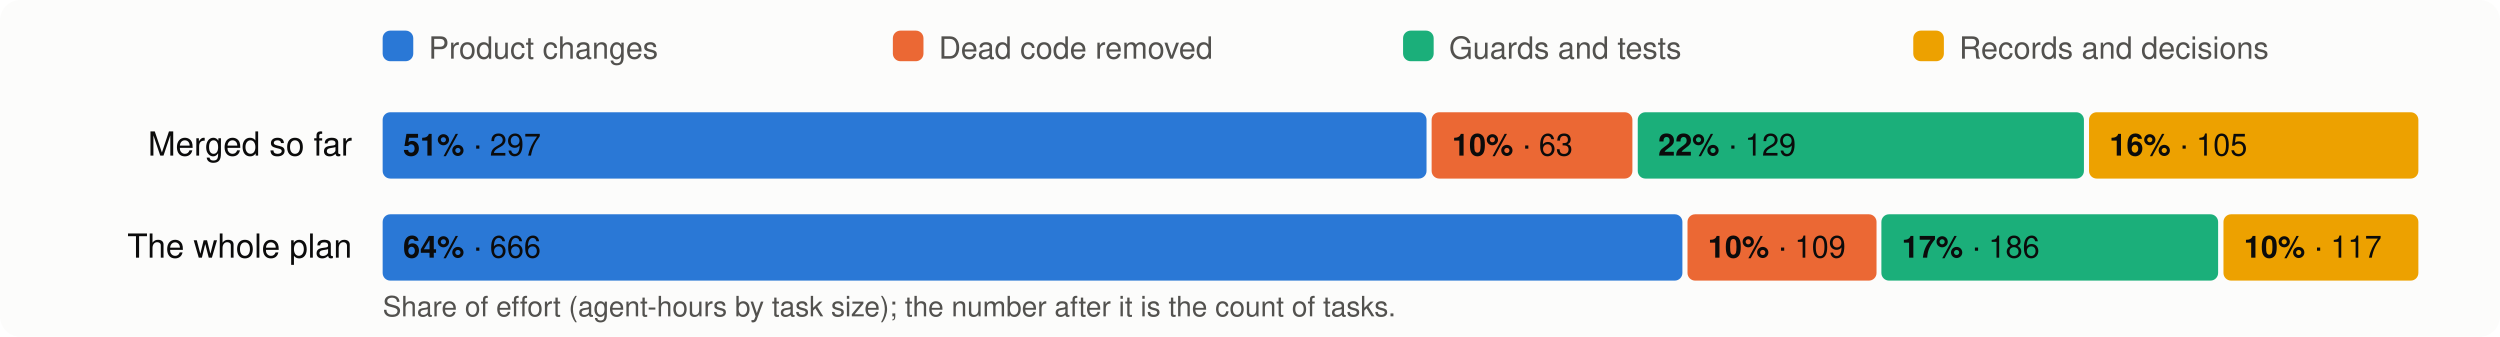
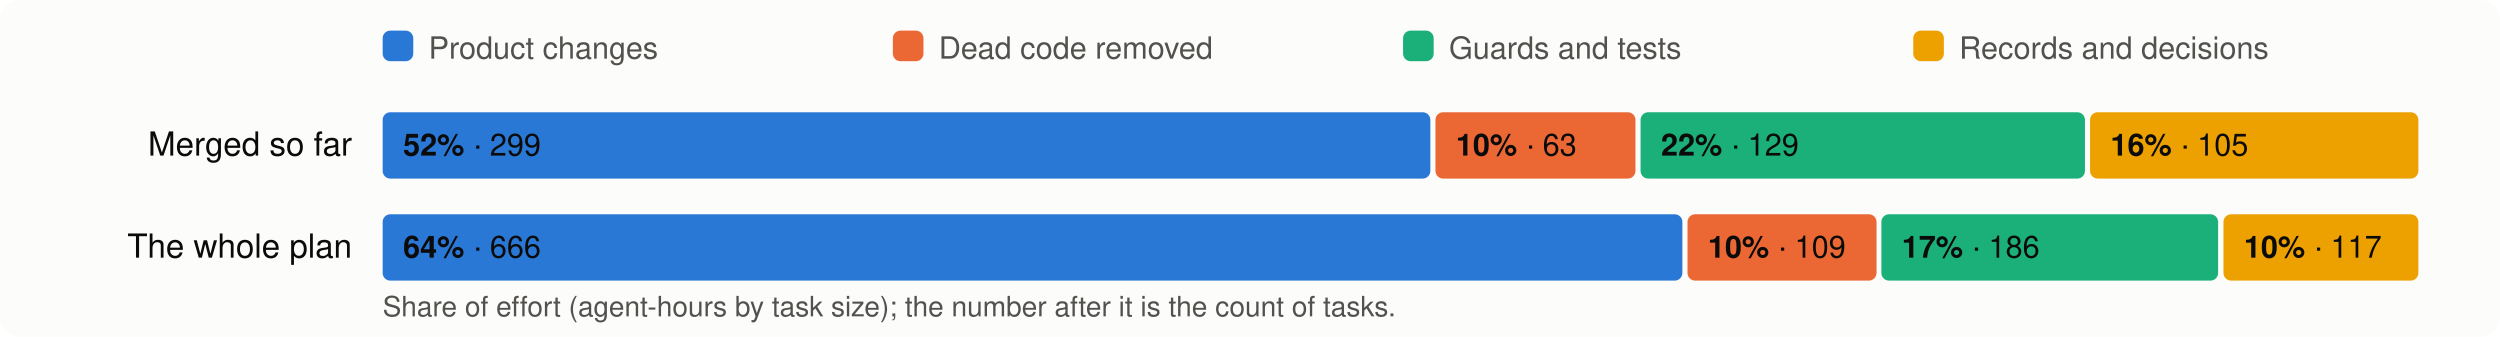
<svg xmlns="http://www.w3.org/2000/svg" viewBox="0 0 980 132" width="980" height="132" font-family="system-ui,-apple-system,Segoe UI,Helvetica,Arial,sans-serif" font-size="13">
  <rect width="980" height="132" rx="8" fill="#fcfcfb" />
  <rect x="150" y="12" width="12" height="12" rx="3" fill="#2a78d6" />
  <text x="168" y="23" fill="#52514e" font-size="12">Product changes</text>
  <rect x="350" y="12" width="12" height="12" rx="3" fill="#eb6834" />
  <text x="368" y="23" fill="#52514e" font-size="12">Dead code removed</text>
  <rect x="550" y="12" width="12" height="12" rx="3" fill="#1baf7a" />
  <text x="568" y="23" fill="#52514e" font-size="12">Guards and tests</text>
  <rect x="750" y="12" width="12" height="12" rx="3" fill="#eda100" />
  <text x="768" y="23" fill="#52514e" font-size="12">Records and decisions</text>
  <text x="138" y="61" text-anchor="end" fill="#0b0b0b">Merged so far</text>
-   <rect x="150.0" y="44" width="409.2" height="26" rx="3" fill="#2a78d6" />
+   <rect x="150.0" y="44" width="410.7" height="26" rx="3" fill="#2a78d6" />
  <text x="158.0" y="61" fill="#0b0b0b" font-size="12">
-     <tspan font-weight="600">51%</tspan> · 297</text>
-   <rect x="561.2" y="44" width="78.7" height="26" rx="3" fill="#eb6834" />
-   <text x="569.2" y="61" fill="#0b0b0b" font-size="12">
+     <tspan font-weight="600">52%</tspan> · 299</text>
+   <rect x="562.7" y="44" width="78.4" height="26" rx="3" fill="#eb6834" />
+   <text x="570.7" y="61" fill="#0b0b0b" font-size="12">
    <tspan font-weight="600">10%</tspan> · 63</text>
-   <rect x="642.0" y="44" width="174.9" height="26" rx="3" fill="#1baf7a" />
-   <text x="650.0" y="61" fill="#0b0b0b" font-size="12">
+   <rect x="643.1" y="44" width="174.2" height="26" rx="3" fill="#1baf7a" />
+   <text x="651.1" y="61" fill="#0b0b0b" font-size="12">
    <tspan font-weight="600">22%</tspan> · 129</text>
-   <rect x="818.9" y="44" width="129.1" height="26" rx="3" fill="#eda100" />
-   <text x="826.9" y="61" fill="#0b0b0b" font-size="12">
+   <rect x="819.3" y="44" width="128.7" height="26" rx="3" fill="#eda100" />
+   <text x="827.3" y="61" fill="#0b0b0b" font-size="12">
    <tspan font-weight="600">16%</tspan> · 105</text>
  <text x="138" y="101" text-anchor="end" fill="#0b0b0b">The whole plan</text>
  <rect x="150.0" y="84" width="509.5" height="26" rx="3" fill="#2a78d6" />
  <text x="158.0" y="101" fill="#0b0b0b" font-size="12">
    <tspan font-weight="600">64%</tspan> · 666</text>
  <rect x="661.5" y="84" width="74.1" height="26" rx="3" fill="#eb6834" />
  <text x="669.5" y="101" fill="#0b0b0b" font-size="12">
    <tspan font-weight="600">10%</tspan> · 109</text>
  <rect x="737.5" y="84" width="132.0" height="26" rx="3" fill="#1baf7a" />
  <text x="745.5" y="101" fill="#0b0b0b" font-size="12">
    <tspan font-weight="600">17%</tspan> · 186</text>
  <rect x="871.6" y="84" width="76.4" height="26" rx="3" fill="#eda100" />
  <text x="879.6" y="101" fill="#0b0b0b" font-size="12">
    <tspan font-weight="600">10%</tspan> · 117</text>
  <text x="150" y="124" fill="#52514e" font-size="11">Share of effort (agent-hours by task size); the number after it is the count of tasks.</text>
</svg>
